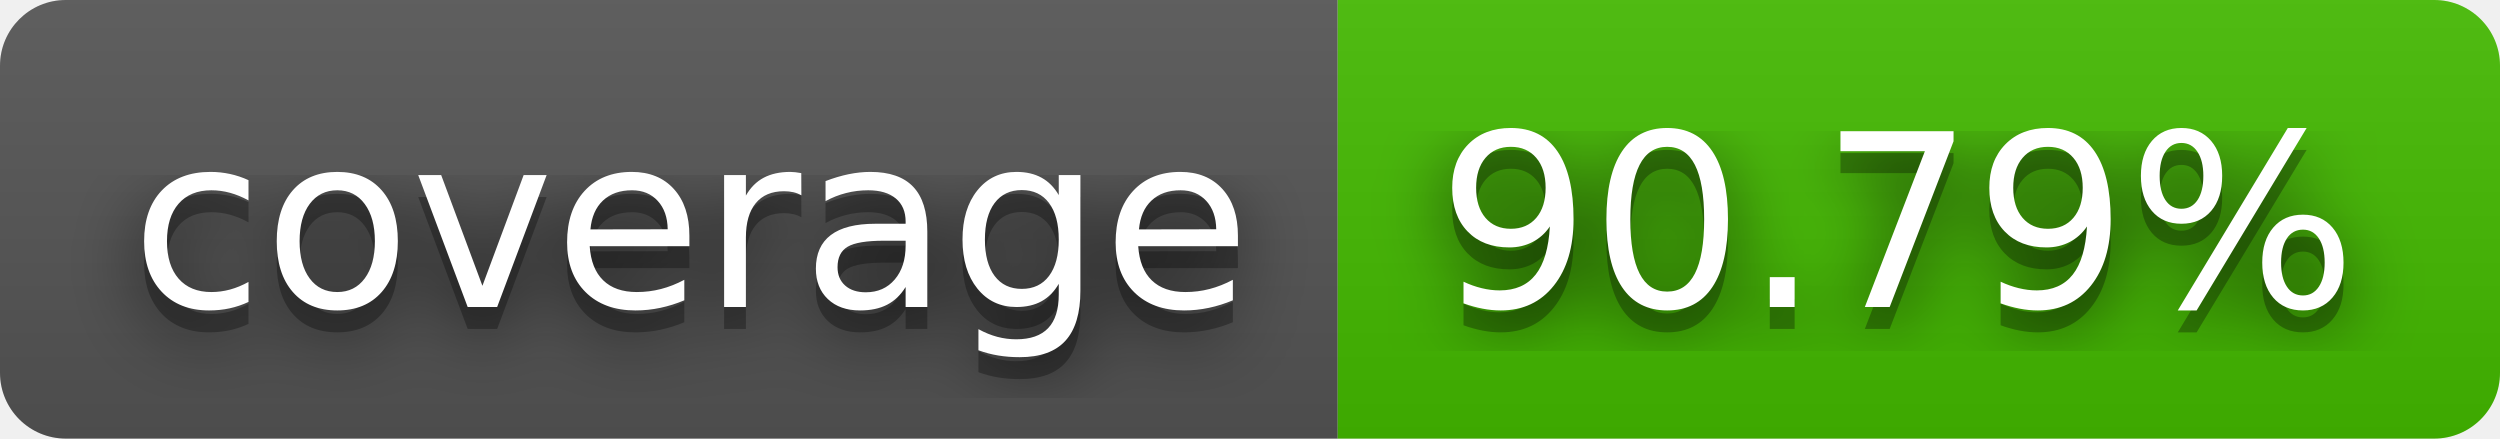
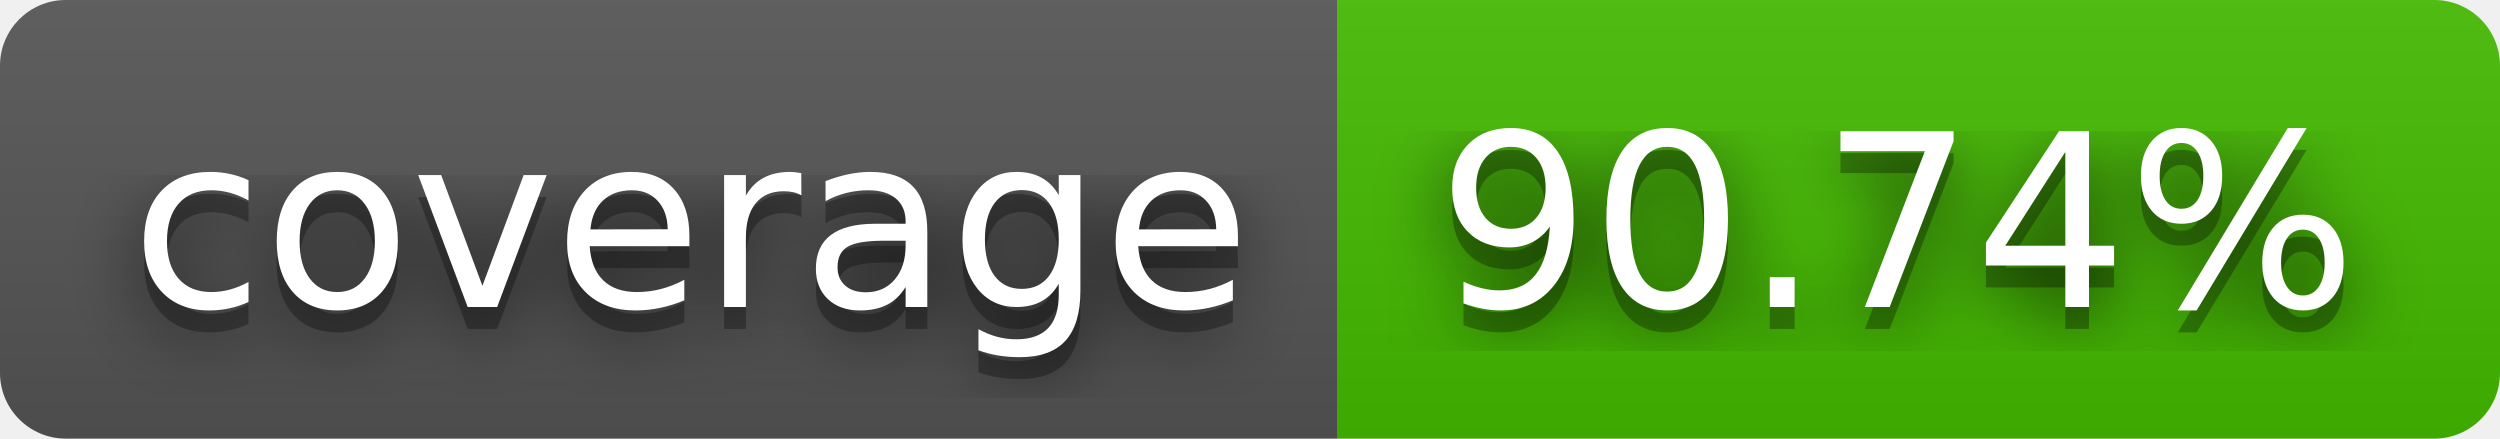
- <svg xmlns="http://www.w3.org/2000/svg" width="114" height="20" role="img" aria-label="coverage: 90.79%">
+ <svg xmlns="http://www.w3.org/2000/svg" width="114" height="20" role="img" aria-label="coverage: 90.74%">
  <filter id="blur">
    <feGaussianBlur stdDeviation="16" />
  </filter>
  <linearGradient id="s" x2="0" y2="100%">
    <stop offset="0" stop-color="#bbb" stop-opacity=".1" />
    <stop offset="1" stop-opacity=".1" />
  </linearGradient>
  <clipPath id="r">
    <rect width="114" height="20" rx="3" />
  </clipPath>
  <g clip-path="url(#r)">
    <rect width="61" height="20" fill="#555" />
    <rect x="61" width="53" height="20" fill="#4b0" />
    <rect width="114" height="20" fill="url(#s)" />
  </g>
  <g fill="#fff" text-anchor="middle" font-family="Verdana,Geneva,DejaVu Sans,sans-serif" text-rendering="geometricPrecision" font-size="110">
    <g transform="scale(.1)">
      <g aria-hidden="true" fill="#010101">
        <text x="315" y="150" fill-opacity=".8" filter="url(#blur)" textLength="510">coverage</text>
        <text x="315" y="150" fill-opacity=".3" textLength="510">coverage</text>
      </g>
      <text x="315" y="140" textLength="510">coverage</text>
    </g>
    <g transform="scale(.1)">
      <g aria-hidden="true" fill="#010101">
-         <text x="865" y="150" fill-opacity=".8" filter="url(#blur)" textLength="430">90.79%</text>
-         <text x="865" y="150" fill-opacity=".3" textLength="430">90.79%</text>
+         <text x="865" y="150" fill-opacity=".8" filter="url(#blur)" textLength="430">90.74%</text>
+         <text x="865" y="150" fill-opacity=".3" textLength="430">90.74%</text>
      </g>
-       <text x="865" y="140" textLength="430">90.79%</text>
+       <text x="865" y="140" textLength="430">90.74%</text>
    </g>
  </g>
</svg>
